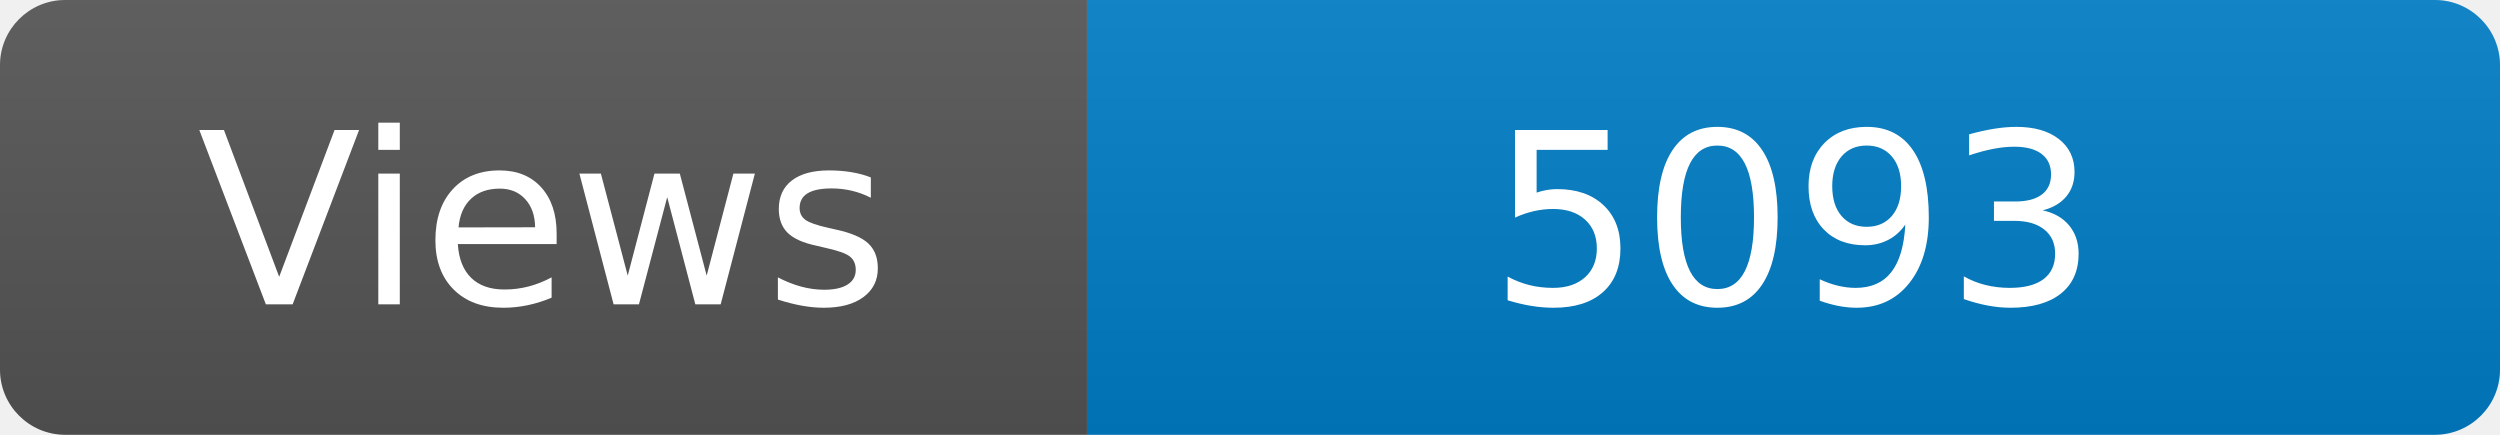
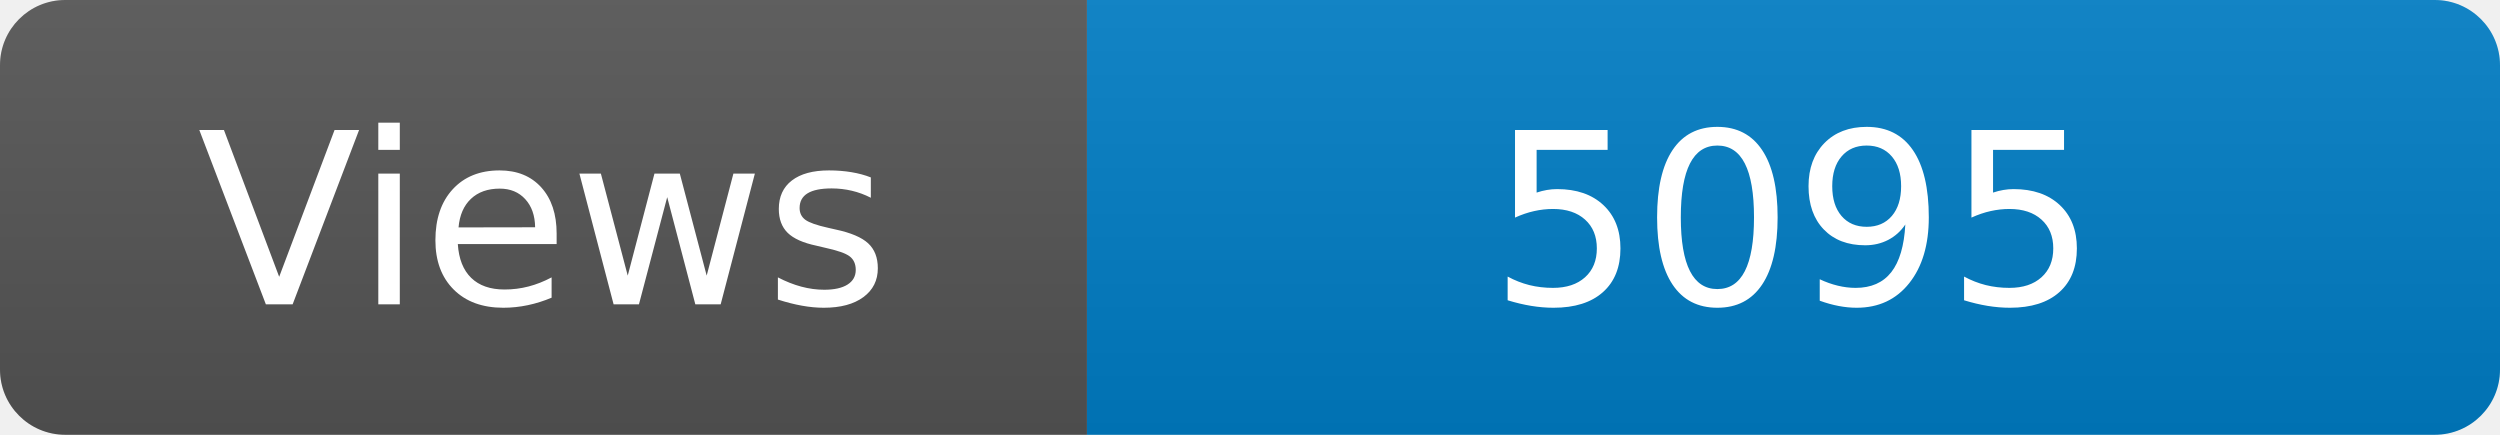
<svg xmlns="http://www.w3.org/2000/svg" width="115" height="20" role="img" aria-label="Maintained?: yes">
  <linearGradient id="s" x2="0" y2="100%">
    <stop offset="0" stop-color="#bbb" stop-opacity=".1" />
    <stop offset="1" stop-opacity=".1" />
  </linearGradient>
  <clipPath id="r">
    <rect width="115" height="20" rx="3" fill="#fff" />
  </clipPath>
  <g clip-path="url(#r)">
    <rect width="50" height="20" fill="#555" />
    <rect x="50" width="160" height="20" fill="#007ec6" />
    <rect width="115" height="20" fill="url(#s)" />
  </g>
  <g fill="#fff" text-anchor="middle" font-family="Verdana,Geneva,DejaVu Sans,sans-serif" font-size="110">
    <text x="250" y="140" transform="scale(.1)" fill="#fff">Views</text>
-     <text x="825" y="140" transform="scale(.1)" fill="#fff">5093</text>
+     <text x="825" y="140" transform="scale(.1)" fill="#fff">5095</text>
  </g>
</svg>
